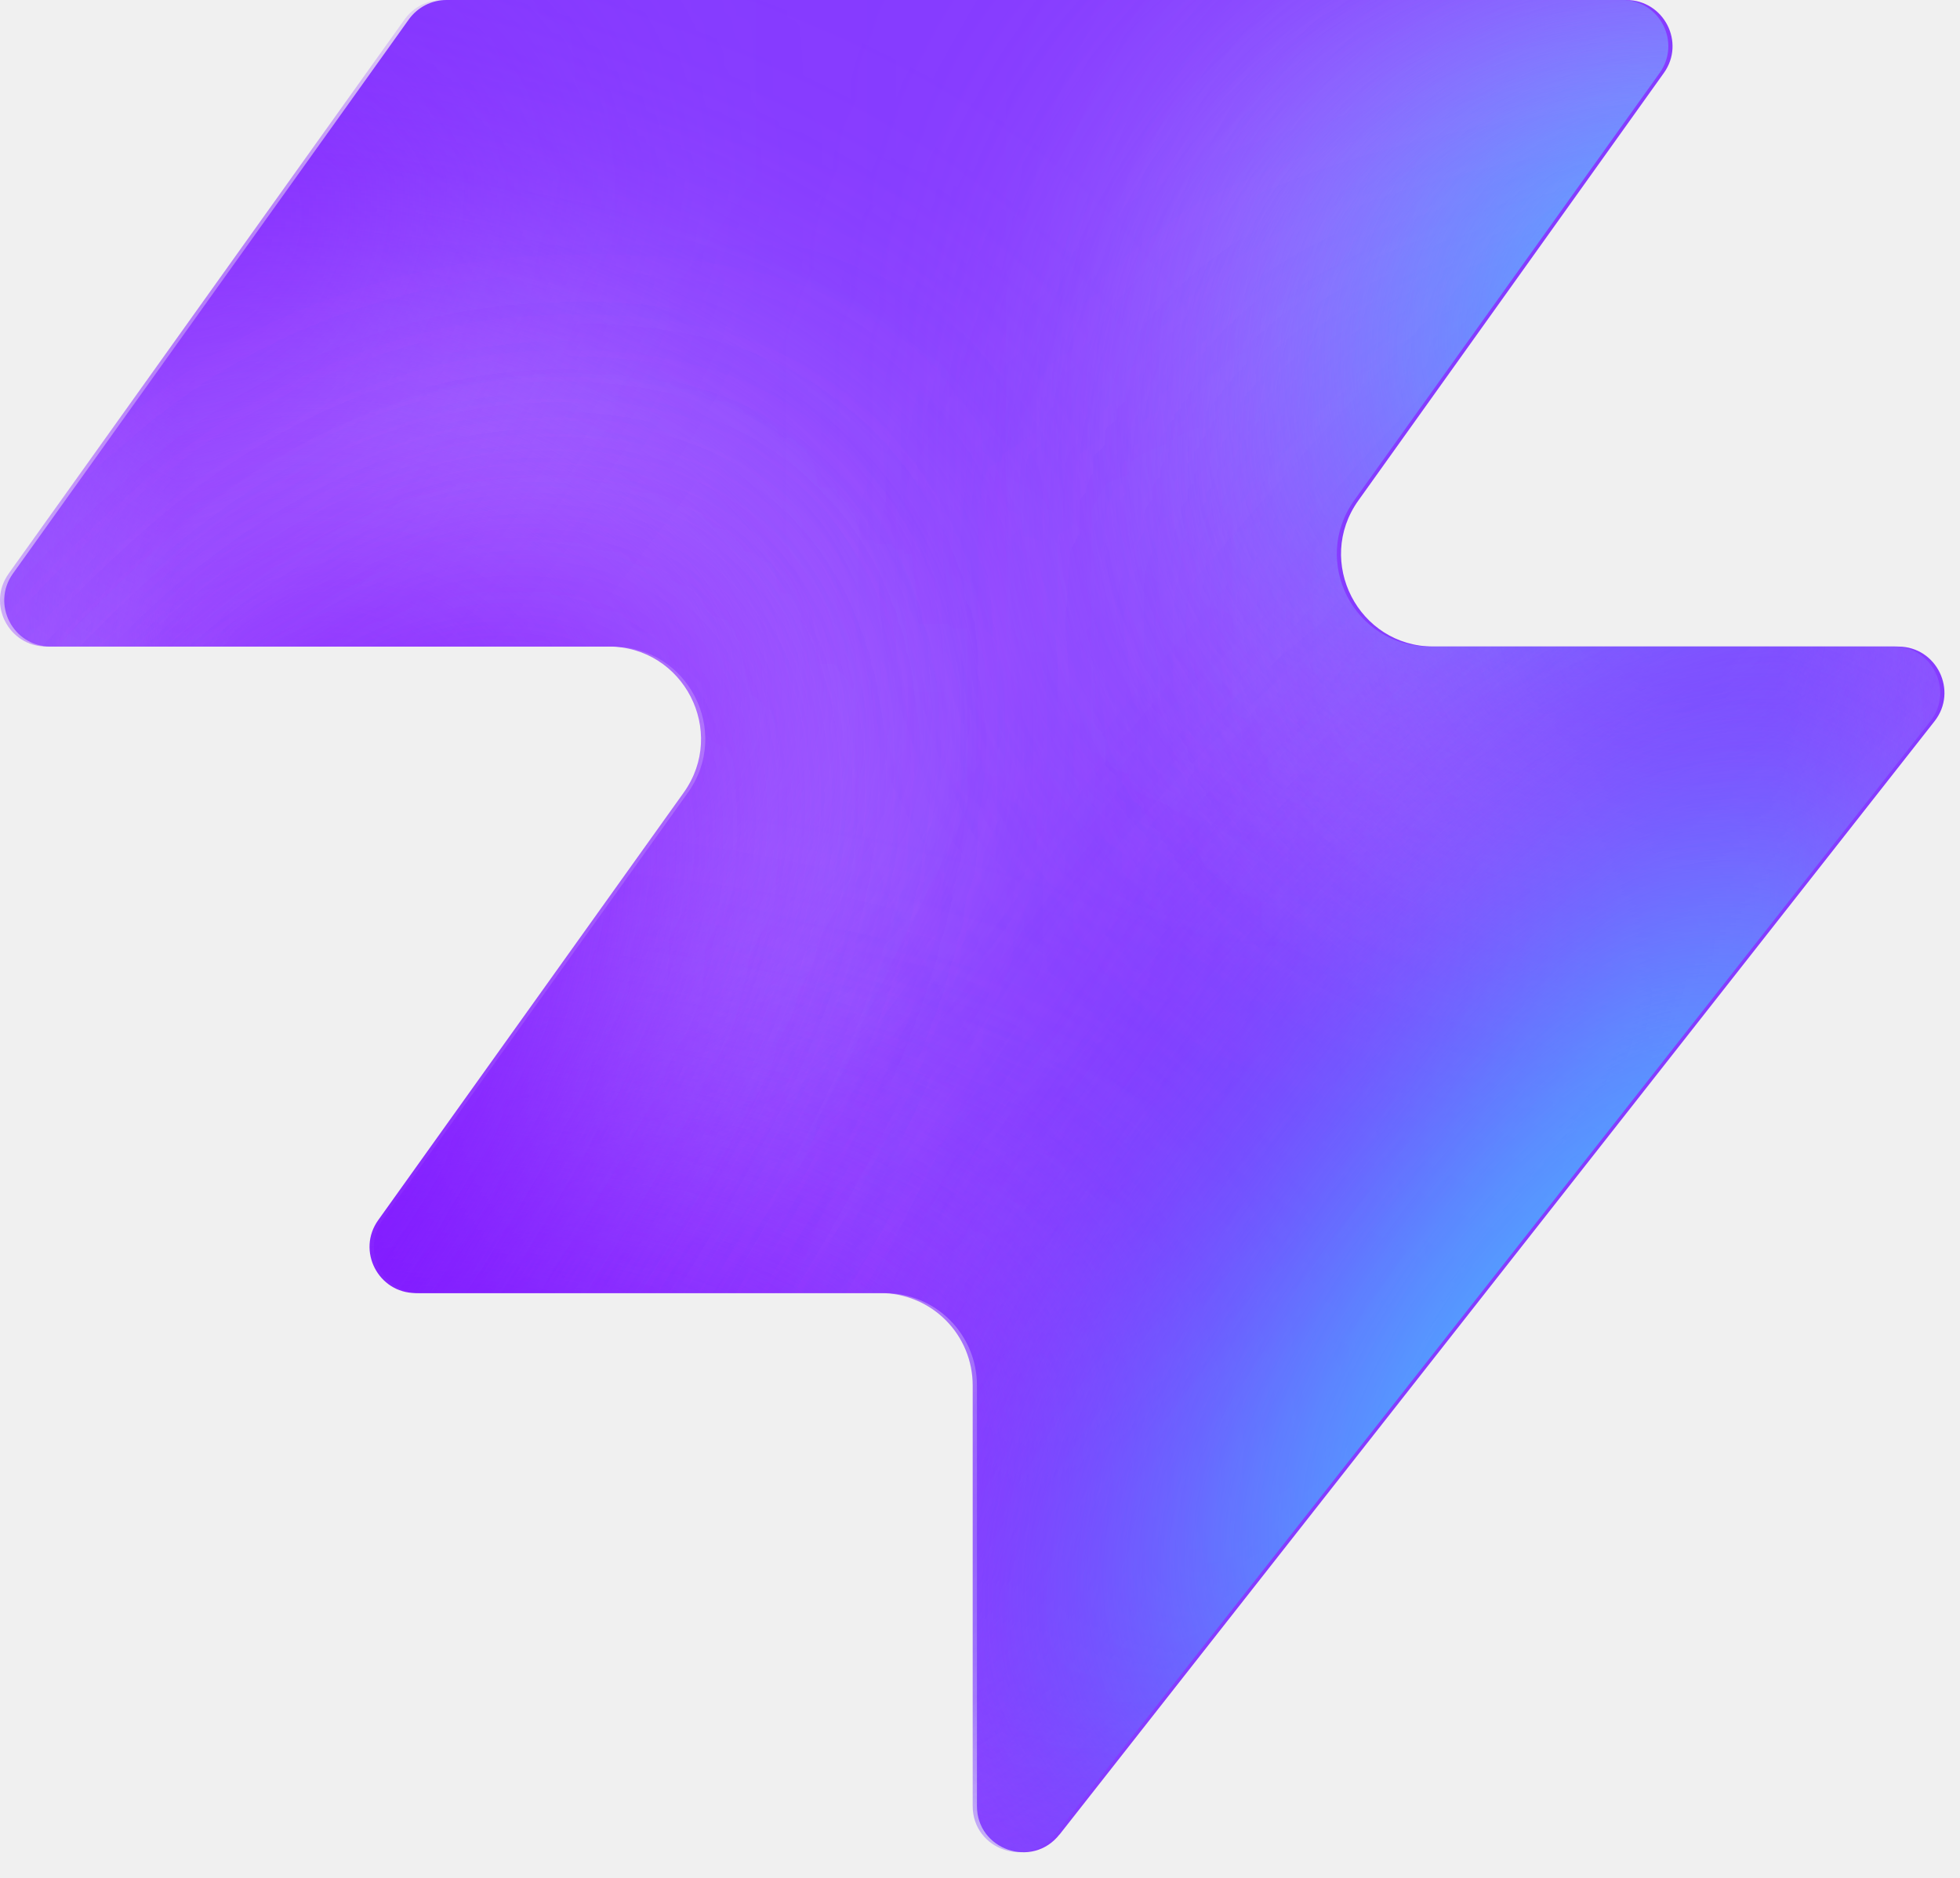
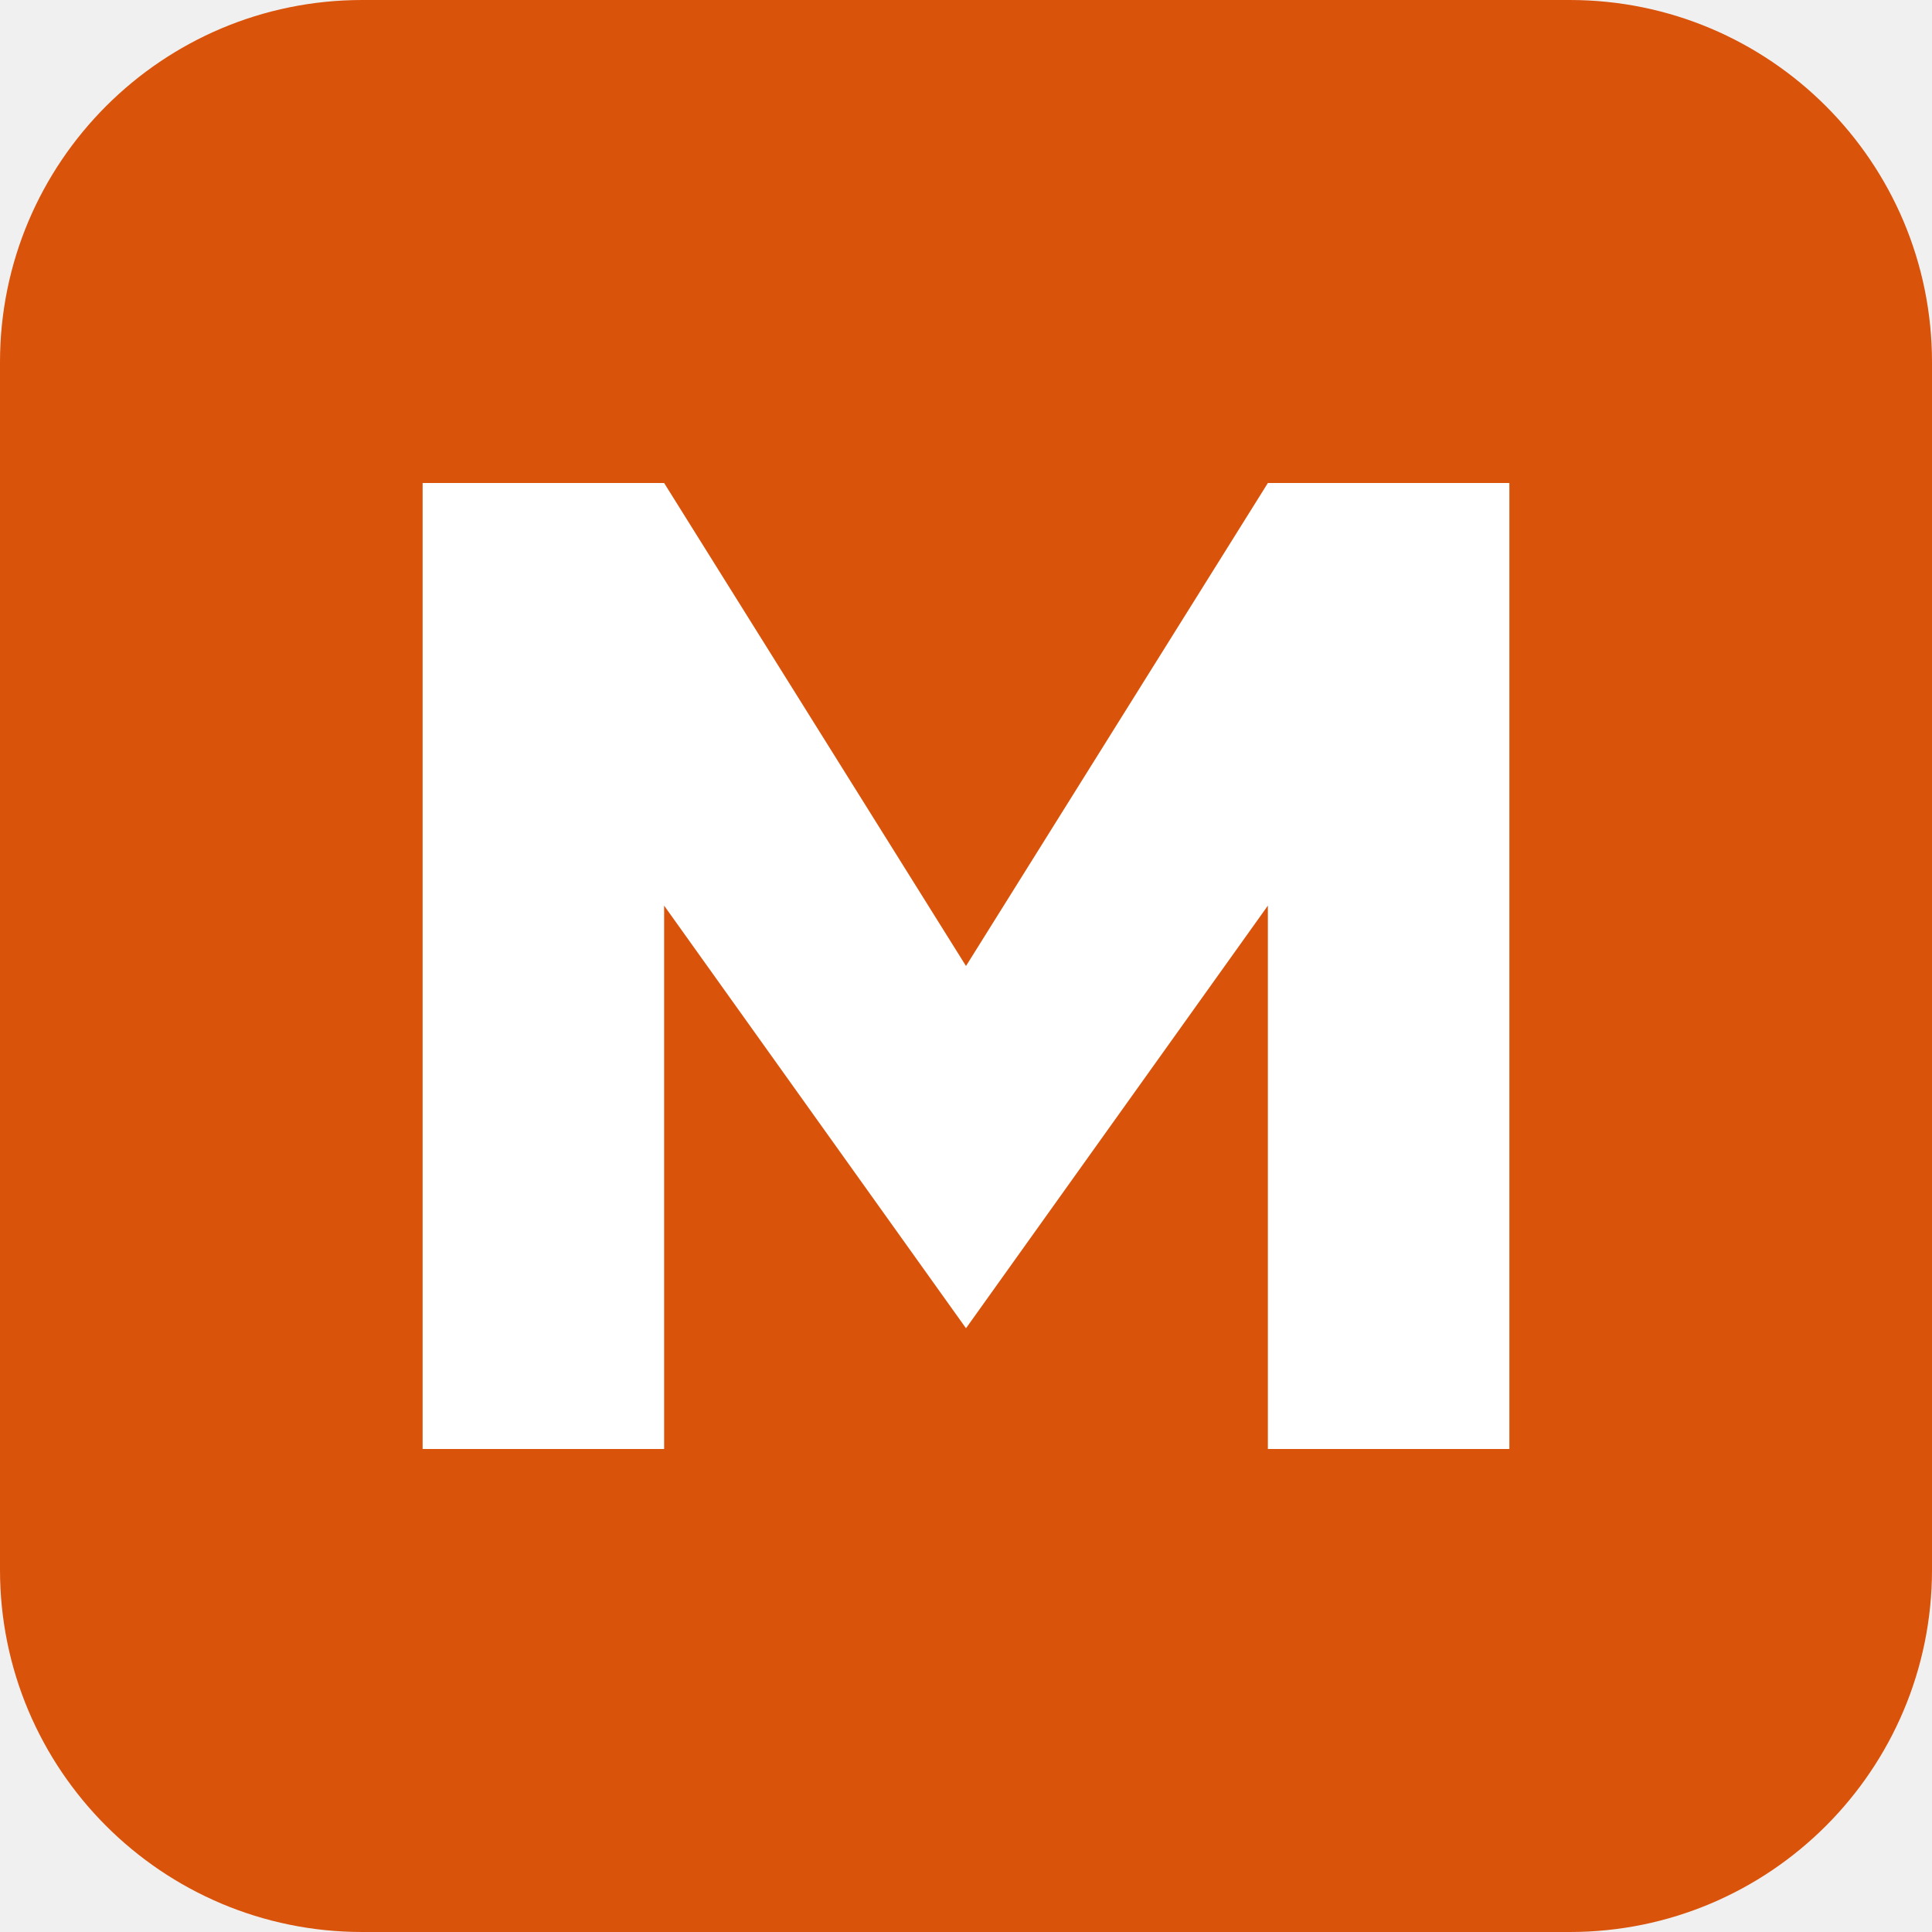
- <svg xmlns="http://www.w3.org/2000/svg" width="48" height="46" fill="none" viewBox="0 0 48 46">
-   <path fill="#863bff" d="M25.946 44.938c-.664.845-2.021.375-2.021-.698V33.937a2.26 2.26 0 0 0-2.262-2.262H10.287c-.92 0-1.456-1.04-.92-1.788l7.48-10.471c1.07-1.497 0-3.578-1.842-3.578H1.237c-.92 0-1.456-1.04-.92-1.788L10.013.474c.214-.297.556-.474.92-.474h28.894c.92 0 1.456 1.04.92 1.788l-7.48 10.471c-1.07 1.498 0 3.579 1.842 3.579h11.377c.943 0 1.473 1.088.89 1.83L25.947 44.94z" style="fill:#863bff;fill:color(display-p3 .525 .23 1);fill-opacity:1" />
-   <mask id="a" width="48" height="46" x="0" y="0" maskUnits="userSpaceOnUse" style="mask-type:alpha">
-     <path fill="#000" d="M25.842 44.938c-.664.844-2.021.375-2.021-.698V33.937a2.26 2.26 0 0 0-2.262-2.262H10.183c-.92 0-1.456-1.04-.92-1.788l7.48-10.471c1.07-1.498 0-3.579-1.842-3.579H1.133c-.92 0-1.456-1.04-.92-1.787L9.91.473c.214-.297.556-.474.92-.474h28.894c.92 0 1.456 1.04.92 1.788l-7.48 10.471c-1.07 1.498 0 3.578 1.842 3.578h11.377c.943 0 1.473 1.088.89 1.832L25.843 44.94z" style="fill:#000;fill-opacity:1" />
-   </mask>
-   <g mask="url(#a)">
-     <g filter="url(#b)">
-       <ellipse cx="5.508" cy="14.704" fill="#ede6ff" rx="5.508" ry="14.704" style="fill:#ede6ff;fill:color(display-p3 .927 .903 1);fill-opacity:1" transform="matrix(.00324 1 1 -.00324 -4.47 31.516)" />
-     </g>
-     <g filter="url(#c)">
-       <ellipse cx="10.399" cy="29.851" fill="#ede6ff" rx="10.399" ry="29.851" style="fill:#ede6ff;fill:color(display-p3 .927 .903 1);fill-opacity:1" transform="matrix(.00324 1 1 -.00324 -39.328 7.883)" />
-     </g>
-     <g filter="url(#d)">
-       <ellipse cx="5.508" cy="30.487" fill="#7e14ff" rx="5.508" ry="30.487" style="fill:#7e14ff;fill:color(display-p3 .492 .077 1);fill-opacity:1" transform="rotate(89.814 -25.913 -14.639)scale(1 -1)" />
-     </g>
-     <g filter="url(#e)">
-       <ellipse cx="5.508" cy="30.599" fill="#7e14ff" rx="5.508" ry="30.599" style="fill:#7e14ff;fill:color(display-p3 .492 .077 1);fill-opacity:1" transform="rotate(89.814 -32.644 -3.334)scale(1 -1)" />
-     </g>
-     <g filter="url(#f)">
-       <ellipse cx="5.508" cy="30.599" fill="#7e14ff" rx="5.508" ry="30.599" style="fill:#7e14ff;fill:color(display-p3 .492 .077 1);fill-opacity:1" transform="matrix(.00324 1 1 -.00324 -34.34 30.47)" />
-     </g>
-     <g filter="url(#g)">
-       <ellipse cx="14.072" cy="22.078" fill="#ede6ff" rx="14.072" ry="22.078" style="fill:#ede6ff;fill:color(display-p3 .927 .903 1);fill-opacity:1" transform="rotate(93.35 24.506 48.493)scale(-1 1)" />
-     </g>
-     <g filter="url(#h)">
-       <ellipse cx="3.47" cy="21.501" fill="#7e14ff" rx="3.47" ry="21.501" style="fill:#7e14ff;fill:color(display-p3 .492 .077 1);fill-opacity:1" transform="rotate(89.009 28.708 47.59)scale(-1 1)" />
-     </g>
-     <g filter="url(#i)">
-       <ellipse cx="3.47" cy="21.501" fill="#7e14ff" rx="3.47" ry="21.501" style="fill:#7e14ff;fill:color(display-p3 .492 .077 1);fill-opacity:1" transform="rotate(89.009 28.708 47.59)scale(-1 1)" />
-     </g>
-     <g filter="url(#j)">
-       <ellipse cx=".387" cy="8.972" fill="#7e14ff" rx="4.407" ry="29.108" style="fill:#7e14ff;fill:color(display-p3 .492 .077 1);fill-opacity:1" transform="rotate(39.51 .387 8.972)" />
-     </g>
-     <g filter="url(#k)">
-       <ellipse cx="47.523" cy="-6.092" fill="#7e14ff" rx="4.407" ry="29.108" style="fill:#7e14ff;fill:color(display-p3 .492 .077 1);fill-opacity:1" transform="rotate(37.892 47.523 -6.092)" />
-     </g>
-     <g filter="url(#l)">
-       <ellipse cx="41.412" cy="6.333" fill="#47bfff" rx="5.971" ry="9.665" style="fill:#47bfff;fill:color(display-p3 .28 .748 1);fill-opacity:1" transform="rotate(37.892 41.412 6.333)" />
-     </g>
-     <g filter="url(#m)">
-       <ellipse cx="-1.879" cy="38.332" fill="#7e14ff" rx="4.407" ry="29.108" style="fill:#7e14ff;fill:color(display-p3 .492 .077 1);fill-opacity:1" transform="rotate(37.892 -1.88 38.332)" />
-     </g>
-     <g filter="url(#n)">
-       <ellipse cx="-1.879" cy="38.332" fill="#7e14ff" rx="4.407" ry="29.108" style="fill:#7e14ff;fill:color(display-p3 .492 .077 1);fill-opacity:1" transform="rotate(37.892 -1.88 38.332)" />
-     </g>
-     <g filter="url(#o)">
-       <ellipse cx="35.651" cy="29.907" fill="#7e14ff" rx="4.407" ry="29.108" style="fill:#7e14ff;fill:color(display-p3 .492 .077 1);fill-opacity:1" transform="rotate(37.892 35.651 29.907)" />
-     </g>
-     <g filter="url(#p)">
-       <ellipse cx="38.418" cy="32.4" fill="#47bfff" rx="5.971" ry="15.297" style="fill:#47bfff;fill:color(display-p3 .28 .748 1);fill-opacity:1" transform="rotate(37.892 38.418 32.4)" />
-     </g>
-   </g>
-   <defs>
-     <filter id="b" width="60.045" height="41.654" x="-19.77" y="16.149" color-interpolation-filters="sRGB" filterUnits="userSpaceOnUse">
-       <feFlood flood-opacity="0" result="BackgroundImageFix" />
-       <feBlend in="SourceGraphic" in2="BackgroundImageFix" result="shape" />
-       <feGaussianBlur result="effect1_foregroundBlur_2002_17158" stdDeviation="7.659" />
-     </filter>
-     <filter id="c" width="90.34" height="51.437" x="-54.613" y="-7.533" color-interpolation-filters="sRGB" filterUnits="userSpaceOnUse">
-       <feFlood flood-opacity="0" result="BackgroundImageFix" />
-       <feBlend in="SourceGraphic" in2="BackgroundImageFix" result="shape" />
-       <feGaussianBlur result="effect1_foregroundBlur_2002_17158" stdDeviation="7.659" />
-     </filter>
-     <filter id="d" width="79.355" height="29.4" x="-49.64" y="2.03" color-interpolation-filters="sRGB" filterUnits="userSpaceOnUse">
-       <feFlood flood-opacity="0" result="BackgroundImageFix" />
-       <feBlend in="SourceGraphic" in2="BackgroundImageFix" result="shape" />
-       <feGaussianBlur result="effect1_foregroundBlur_2002_17158" stdDeviation="4.596" />
-     </filter>
-     <filter id="e" width="79.579" height="29.4" x="-45.045" y="20.029" color-interpolation-filters="sRGB" filterUnits="userSpaceOnUse">
-       <feFlood flood-opacity="0" result="BackgroundImageFix" />
-       <feBlend in="SourceGraphic" in2="BackgroundImageFix" result="shape" />
-       <feGaussianBlur result="effect1_foregroundBlur_2002_17158" stdDeviation="4.596" />
-     </filter>
-     <filter id="f" width="79.579" height="29.4" x="-43.513" y="21.178" color-interpolation-filters="sRGB" filterUnits="userSpaceOnUse">
-       <feFlood flood-opacity="0" result="BackgroundImageFix" />
-       <feBlend in="SourceGraphic" in2="BackgroundImageFix" result="shape" />
-       <feGaussianBlur result="effect1_foregroundBlur_2002_17158" stdDeviation="4.596" />
-     </filter>
-     <filter id="g" width="74.749" height="58.852" x="15.756" y="-17.901" color-interpolation-filters="sRGB" filterUnits="userSpaceOnUse">
-       <feFlood flood-opacity="0" result="BackgroundImageFix" />
-       <feBlend in="SourceGraphic" in2="BackgroundImageFix" result="shape" />
-       <feGaussianBlur result="effect1_foregroundBlur_2002_17158" stdDeviation="7.659" />
-     </filter>
-     <filter id="h" width="61.377" height="25.362" x="23.548" y="2.284" color-interpolation-filters="sRGB" filterUnits="userSpaceOnUse">
-       <feFlood flood-opacity="0" result="BackgroundImageFix" />
-       <feBlend in="SourceGraphic" in2="BackgroundImageFix" result="shape" />
-       <feGaussianBlur result="effect1_foregroundBlur_2002_17158" stdDeviation="4.596" />
-     </filter>
-     <filter id="i" width="61.377" height="25.362" x="23.548" y="2.284" color-interpolation-filters="sRGB" filterUnits="userSpaceOnUse">
-       <feFlood flood-opacity="0" result="BackgroundImageFix" />
-       <feBlend in="SourceGraphic" in2="BackgroundImageFix" result="shape" />
-       <feGaussianBlur result="effect1_foregroundBlur_2002_17158" stdDeviation="4.596" />
-     </filter>
-     <filter id="j" width="56.045" height="63.649" x="-27.636" y="-22.853" color-interpolation-filters="sRGB" filterUnits="userSpaceOnUse">
-       <feFlood flood-opacity="0" result="BackgroundImageFix" />
-       <feBlend in="SourceGraphic" in2="BackgroundImageFix" result="shape" />
-       <feGaussianBlur result="effect1_foregroundBlur_2002_17158" stdDeviation="4.596" />
-     </filter>
-     <filter id="k" width="54.814" height="64.646" x="20.116" y="-38.415" color-interpolation-filters="sRGB" filterUnits="userSpaceOnUse">
-       <feFlood flood-opacity="0" result="BackgroundImageFix" />
-       <feBlend in="SourceGraphic" in2="BackgroundImageFix" result="shape" />
-       <feGaussianBlur result="effect1_foregroundBlur_2002_17158" stdDeviation="4.596" />
-     </filter>
-     <filter id="l" width="33.541" height="35.313" x="24.641" y="-11.323" color-interpolation-filters="sRGB" filterUnits="userSpaceOnUse">
-       <feFlood flood-opacity="0" result="BackgroundImageFix" />
-       <feBlend in="SourceGraphic" in2="BackgroundImageFix" result="shape" />
-       <feGaussianBlur result="effect1_foregroundBlur_2002_17158" stdDeviation="4.596" />
-     </filter>
-     <filter id="m" width="54.814" height="64.646" x="-29.286" y="6.009" color-interpolation-filters="sRGB" filterUnits="userSpaceOnUse">
-       <feFlood flood-opacity="0" result="BackgroundImageFix" />
-       <feBlend in="SourceGraphic" in2="BackgroundImageFix" result="shape" />
-       <feGaussianBlur result="effect1_foregroundBlur_2002_17158" stdDeviation="4.596" />
-     </filter>
-     <filter id="n" width="54.814" height="64.646" x="-29.286" y="6.009" color-interpolation-filters="sRGB" filterUnits="userSpaceOnUse">
-       <feFlood flood-opacity="0" result="BackgroundImageFix" />
-       <feBlend in="SourceGraphic" in2="BackgroundImageFix" result="shape" />
-       <feGaussianBlur result="effect1_foregroundBlur_2002_17158" stdDeviation="4.596" />
-     </filter>
-     <filter id="o" width="54.814" height="64.646" x="8.244" y="-2.416" color-interpolation-filters="sRGB" filterUnits="userSpaceOnUse">
-       <feFlood flood-opacity="0" result="BackgroundImageFix" />
-       <feBlend in="SourceGraphic" in2="BackgroundImageFix" result="shape" />
-       <feGaussianBlur result="effect1_foregroundBlur_2002_17158" stdDeviation="4.596" />
-     </filter>
-     <filter id="p" width="39.409" height="43.623" x="18.713" y="10.588" color-interpolation-filters="sRGB" filterUnits="userSpaceOnUse">
-       <feFlood flood-opacity="0" result="BackgroundImageFix" />
-       <feBlend in="SourceGraphic" in2="BackgroundImageFix" result="shape" />
-       <feGaussianBlur result="effect1_foregroundBlur_2002_17158" stdDeviation="4.596" />
-     </filter>
-   </defs>
+ <svg xmlns="http://www.w3.org/2000/svg" viewBox="0 0 32 32">
+   <rect width="32" height="32" rx="6" fill="#d9530b" />
+   <path d="M7 24V8h4l5 8 5-8h4v16h-4v-9l-5 7-5-7v9z" fill="#fff" />
</svg>
